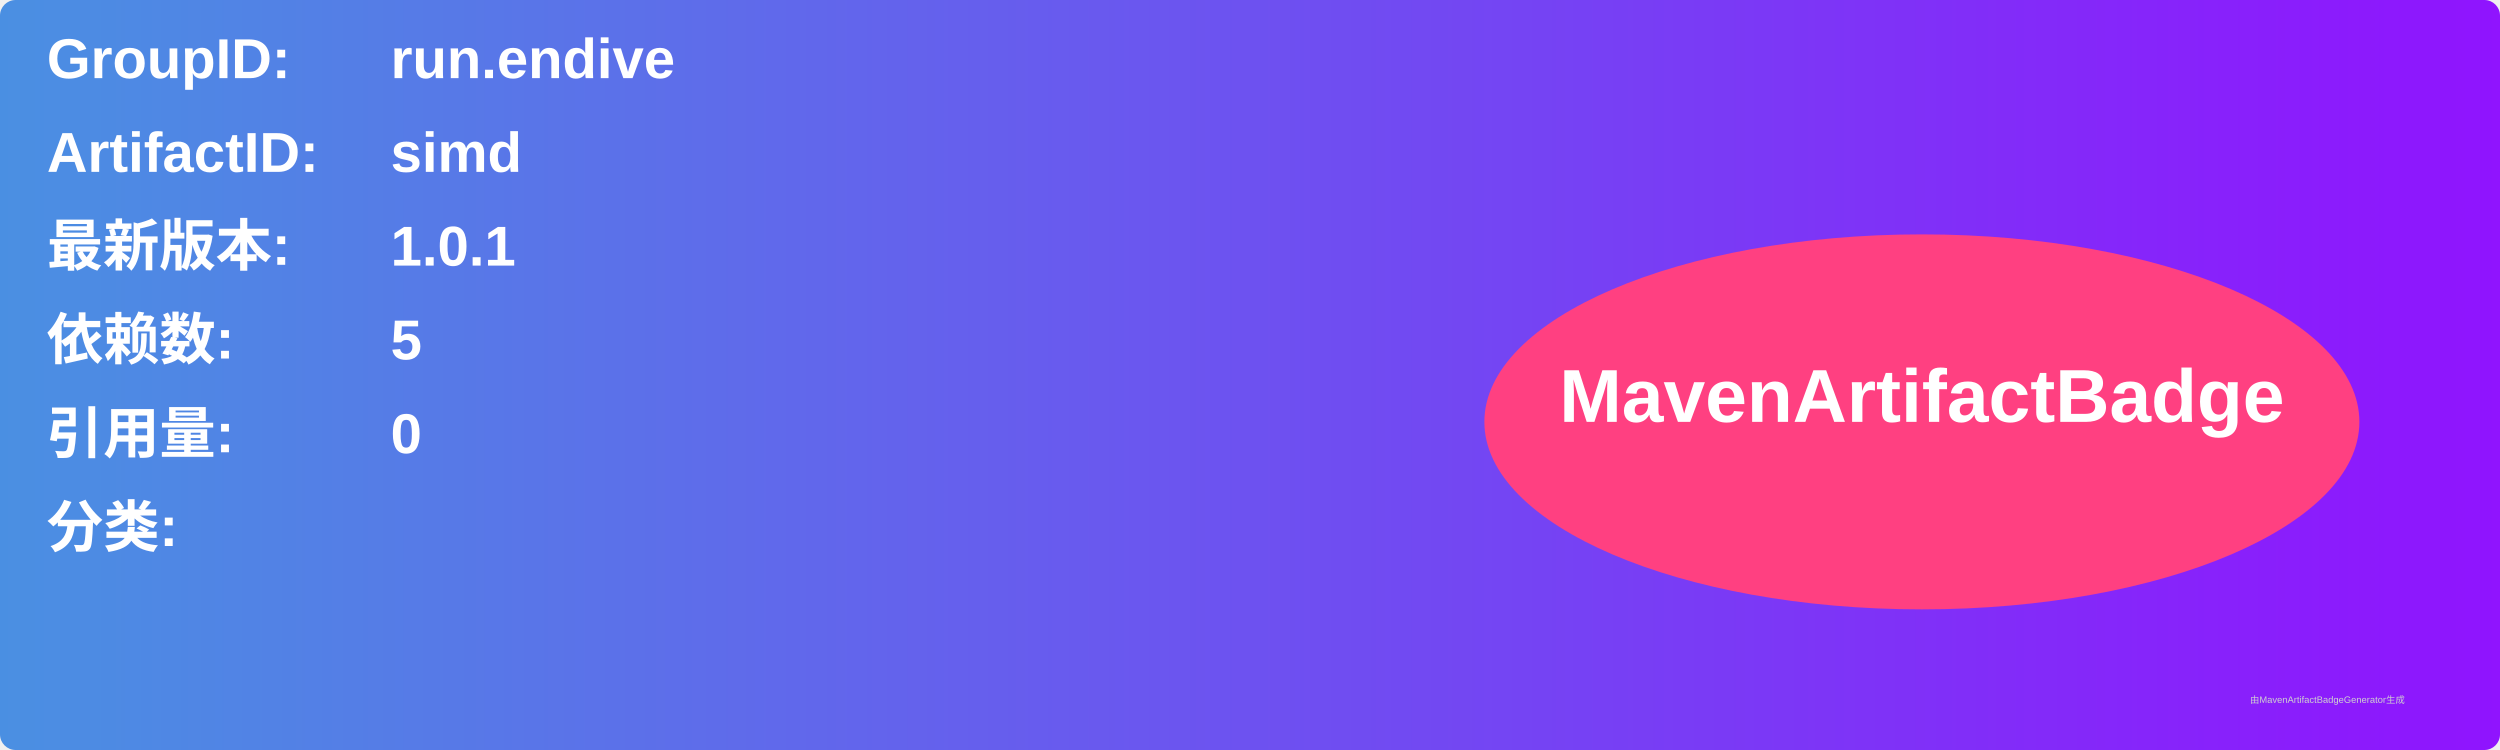
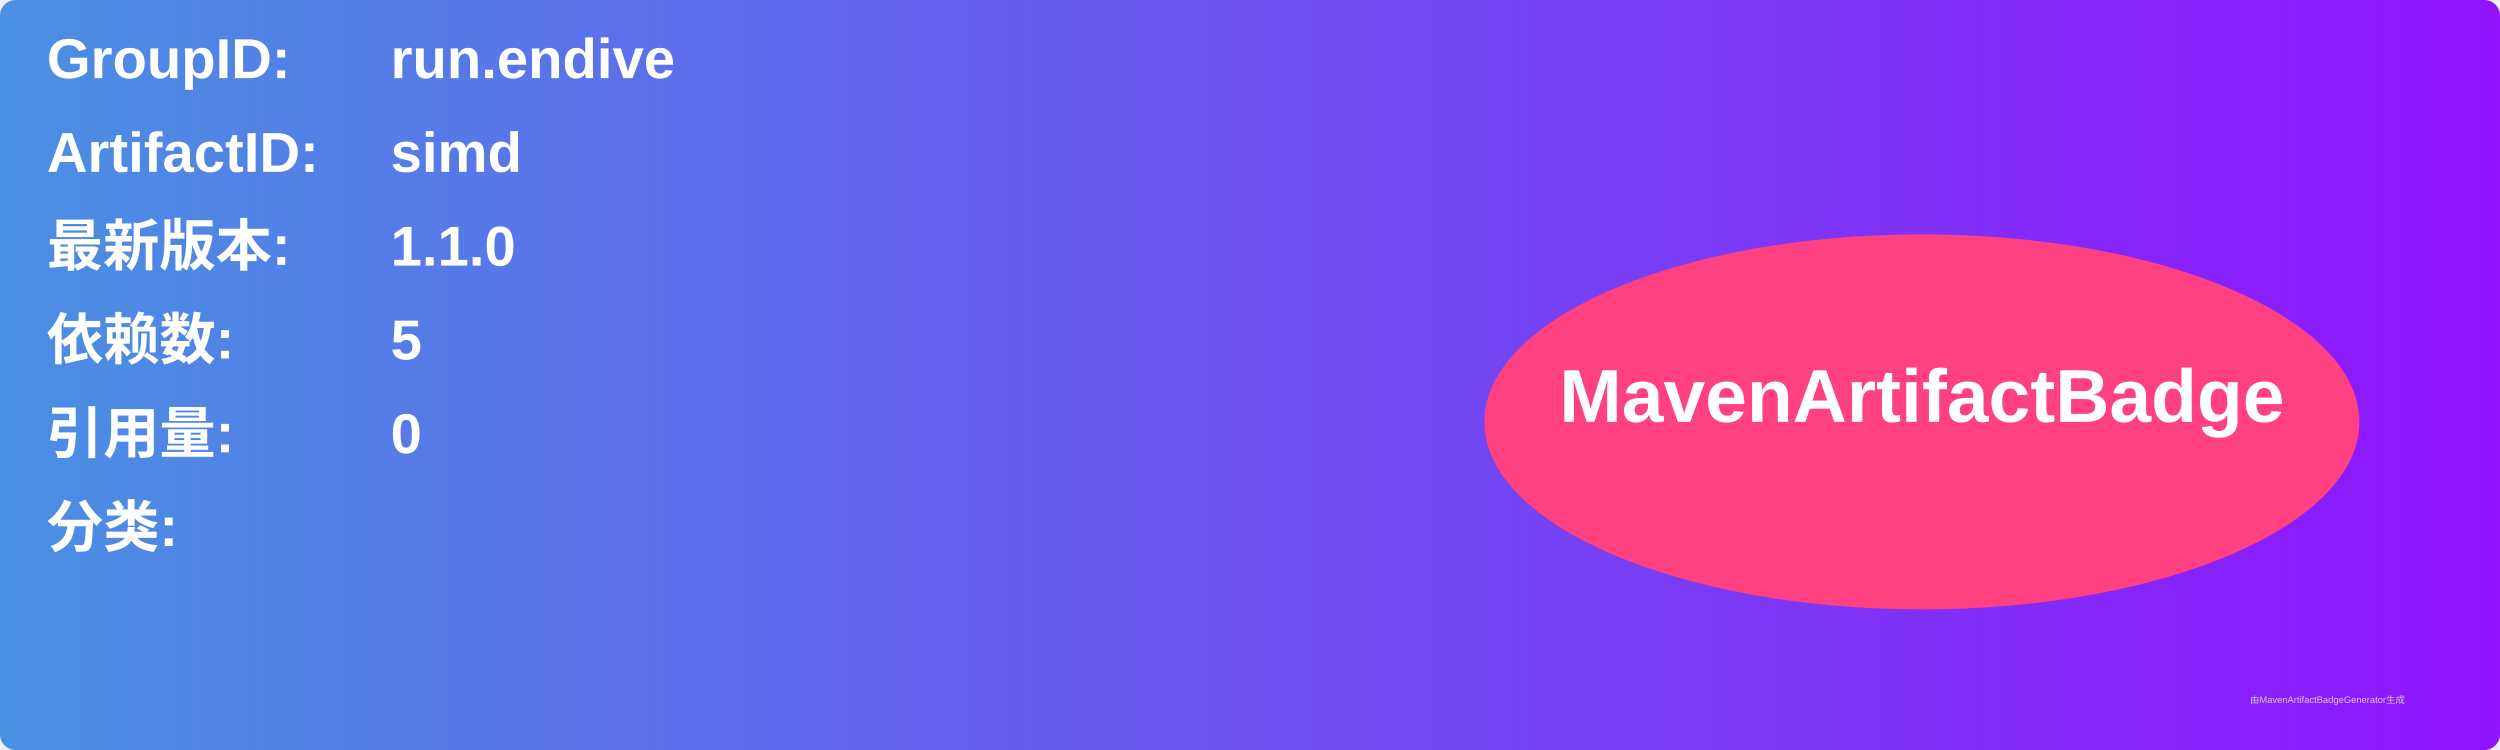
<svg xmlns="http://www.w3.org/2000/svg" width="800" height="240" viewBox="0 0 800 240">
  <linearGradient id="grad" x1="0%" y1="0%" x2="100%" y2="0%">
    <stop offset="0%" stop-color="#4a90e2" />
    <stop offset="100%" stop-color="#9013fe" />
  </linearGradient>
  <rect width="100%" height="100%" rx="5" ry="5" fill="url(#grad)" />
  <g transform="translate(15, 15)">
    <text x="0" y="10" font-family="Arial" font-size="18" fill="white" font-weight="bold" width="260">GroupID:</text>
    <text x="110" y="10" font-family="Arial" font-size="18" fill="white" font-weight="bold" width="460">run.endive</text>
    <text x="0" y="40" font-family="Arial" font-size="18" fill="white" font-weight="bold" width="260">ArtifactID:</text>
    <text x="110" y="40" font-family="Arial" font-size="18" fill="white" font-weight="bold" width="460">simd</text>
    <text x="0" y="70" font-family="Arial" font-size="18" fill="white" font-weight="bold">最新版本:</text>
    <text x="110" y="70" font-family="Arial" font-size="18" fill="white" font-weight="bold">
-       <tspan font-weight="bold">1.0.1</tspan>
+       <tspan font-weight="bold">1.1.0</tspan>
    </text>
    <text x="0" y="100" font-family="Arial" font-size="18" fill="white" font-weight="bold">依赖数: </text>
    <text x="110" y="100" font-family="Arial" font-size="18" fill="white">
      <tspan font-weight="bold">5</tspan>
    </text>
    <text x="0" y="130" font-family="Arial" font-size="18" fill="white" font-weight="bold">引用量: </text>
    <text x="110" y="130" font-family="Arial" font-size="18" fill="white">
      <tspan font-weight="bold">0</tspan>
    </text>
    <text x="0" y="160" font-family="Arial" font-size="18" fill="white" font-weight="bold">分类:</text>
    <text x="10" y="190" font-family="Arial" font-size="10" fill="white">
      <tspan font-weight="bold" />
    </text>
    <ellipse cx="600" cy="120" rx="140" ry="60" fill="#ff4081" />
    <text x="600" y="120" text-anchor="middle" font-family="Arial" font-size="24" fill="white" font-weight="bold">MavenArtifactBadge</text>
  </g>
  <text x="720" y="225" font-family="Arial" font-size="3" fill="#d0d0d0">由MavenArtifactBadgeGenerator生成</text>
</svg>
